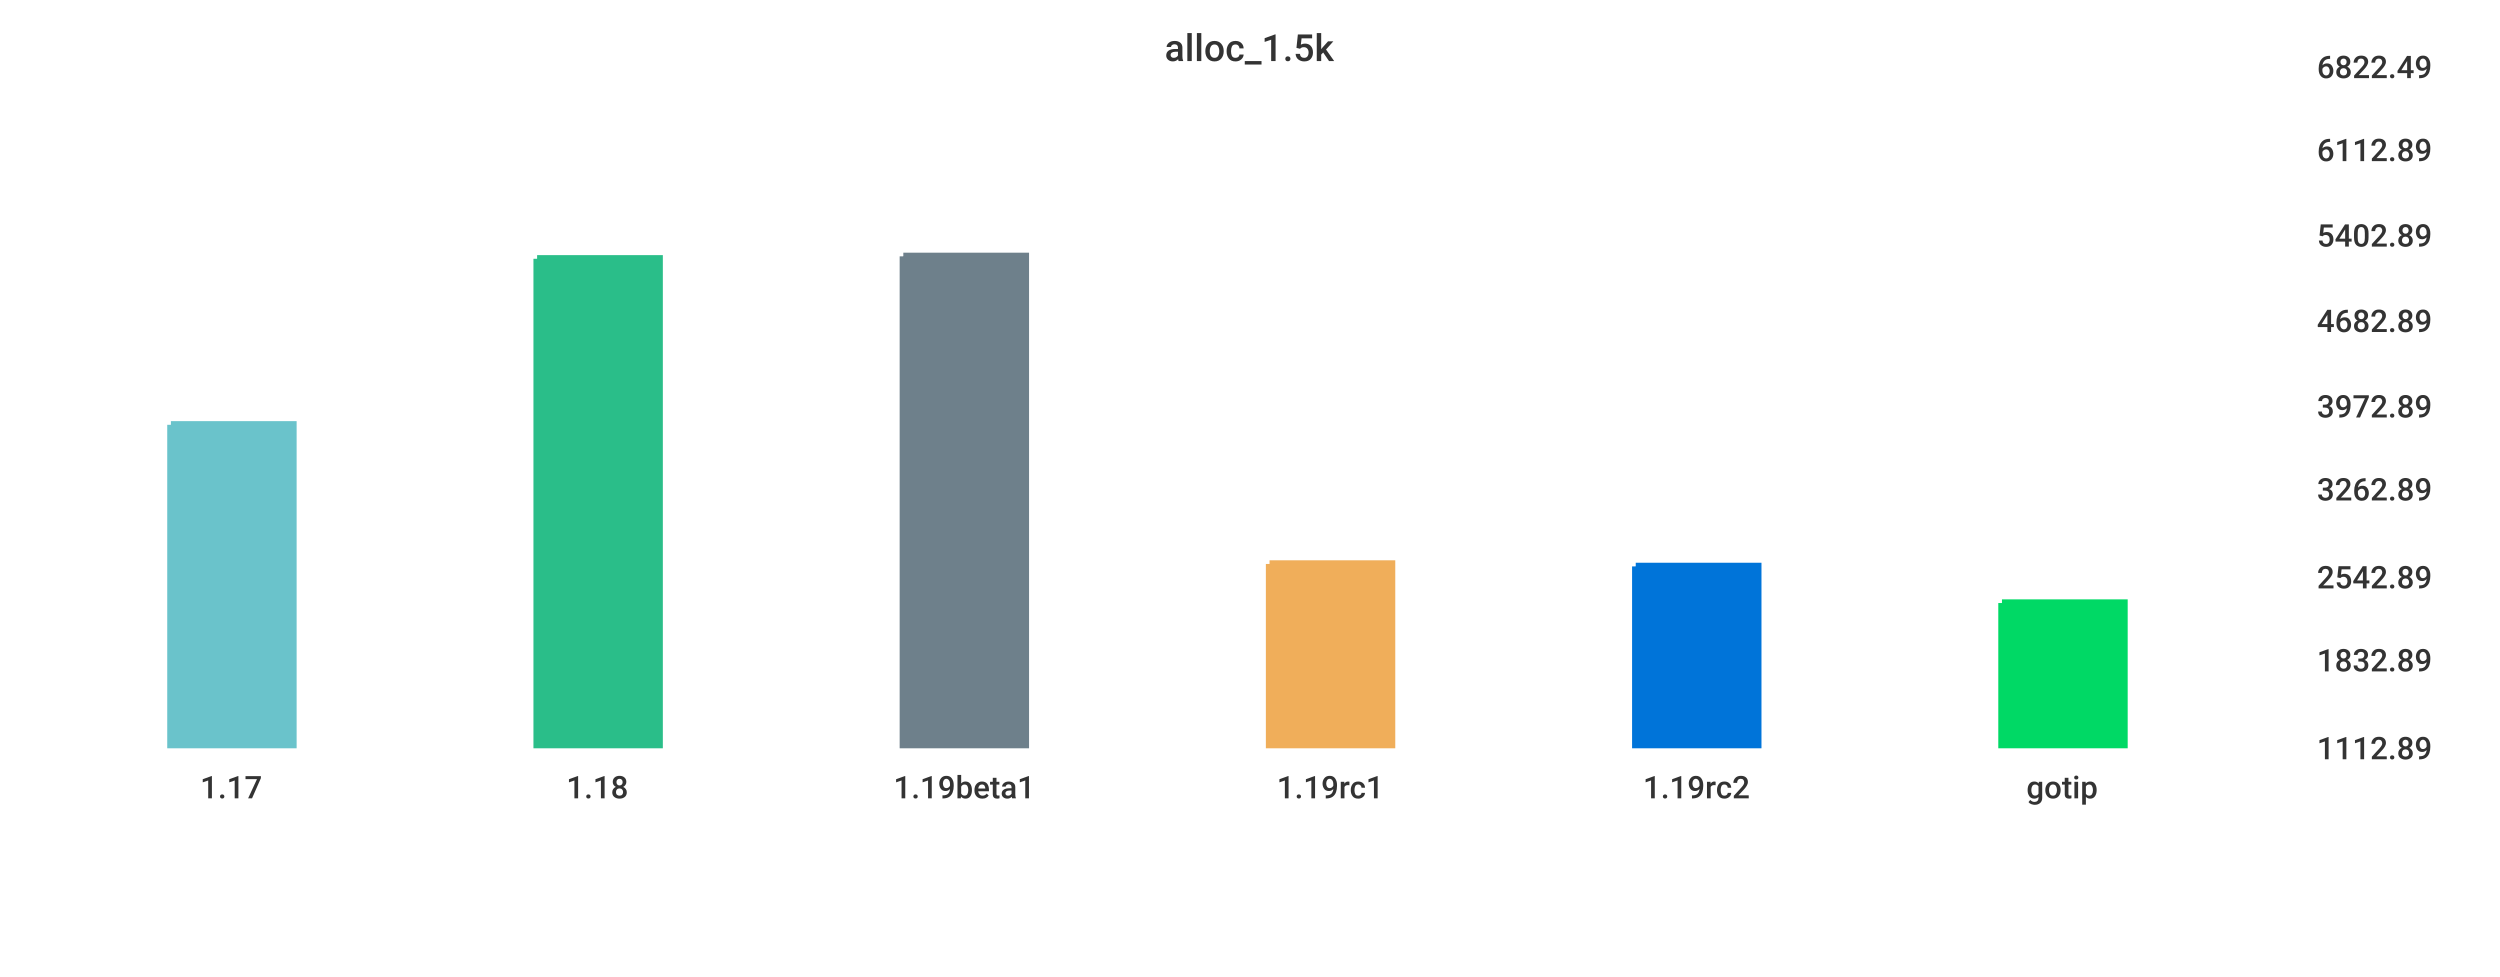
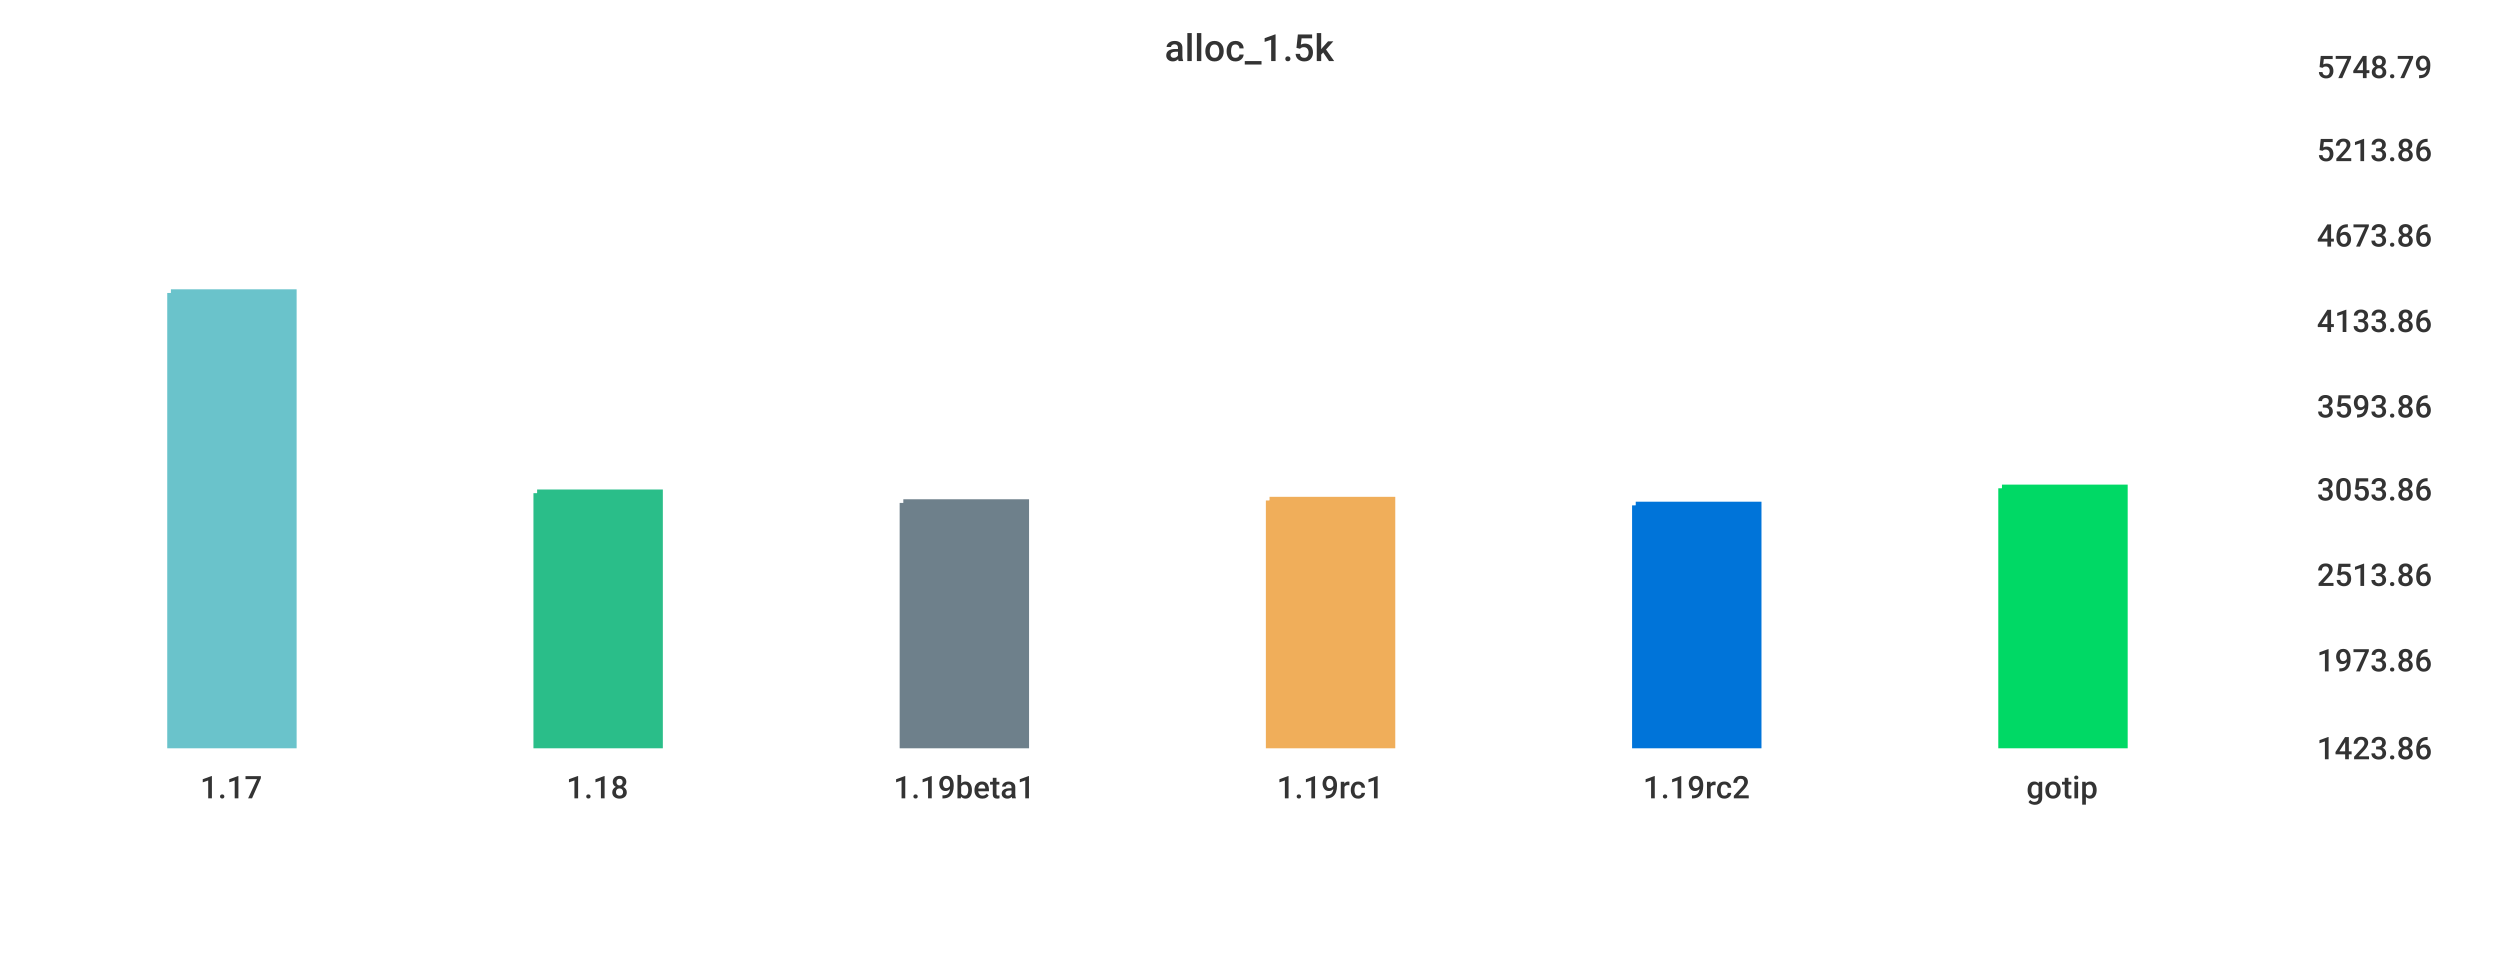
<svg xmlns="http://www.w3.org/2000/svg" width="1024" height="400">\n<path d="M 0 0 L 1024 0 L 1024 400 L 0 400 L 0 0" style="stroke-width:0;stroke:rgba(255,255,255,1.0);fill:rgba(255,255,255,1.0)" />
  <path d="M 20 26 L 934 26 L 934 305 L 20 305 L 20 26" style="stroke-width:0;stroke:rgba(255,255,255,1.0);fill:rgba(255,255,255,1.0)" />
-   <path d="M 70 174 L 120 174 L 120 305 L 70 305 L 70 174" style="stroke-width:3;stroke:rgba(106,195,203,1.0);fill:rgba(106,195,203,1.0)" />
-   <path d="M 220 106 L 270 106 L 270 305 L 220 305 L 220 106" style="stroke-width:3;stroke:rgba(42,190,137,1.0);fill:rgba(42,190,137,1.0)" />
-   <path d="M 370 105 L 420 105 L 420 305 L 370 305 L 370 105" style="stroke-width:3;stroke:rgba(110,128,139,1.0);fill:rgba(110,128,139,1.0)" />
-   <path d="M 520 231 L 570 231 L 570 305 L 520 305 L 520 231" style="stroke-width:3;stroke:rgba(240,174,90,1.0);fill:rgba(240,174,90,1.0)" />
-   <path d="M 670 232 L 720 232 L 720 305 L 670 305 L 670 232" style="stroke-width:3;stroke:rgba(0,116,217,1.0);fill:rgba(0,116,217,1.0)" />
-   <path d="M 820 247 L 870 247 L 870 305 L 820 305 L 820 247" style="stroke-width:3;stroke:rgba(0,217,101,1.0);fill:rgba(0,217,101,1.0)" />
+   <path d="M 70 120 L 120 120 L 120 305 L 70 305 L 70 120" style="stroke-width:3;stroke:rgba(106,195,203,1.0);fill:rgba(106,195,203,1.0)" />
+   <path d="M 220 202 L 270 202 L 270 305 L 220 305 L 220 202" style="stroke-width:3;stroke:rgba(42,190,137,1.0);fill:rgba(42,190,137,1.0)" />
+   <path d="M 370 206 L 420 206 L 420 305 L 370 305 L 370 206" style="stroke-width:3;stroke:rgba(110,128,139,1.0);fill:rgba(110,128,139,1.0)" />
+   <path d="M 520 205 L 570 205 L 570 305 L 520 305 L 520 205" style="stroke-width:3;stroke:rgba(240,174,90,1.0);fill:rgba(240,174,90,1.0)" />
+   <path d="M 670 207 L 720 207 L 720 305 L 670 305 L 670 207" style="stroke-width:3;stroke:rgba(0,116,217,1.0);fill:rgba(0,116,217,1.0)" />
+   <path d="M 820 200 L 870 200 L 870 305 L 820 305 L 820 200" style="stroke-width:3;stroke:rgba(0,217,101,1.0);fill:rgba(0,217,101,1.0)" />
  <path d="M 20 305 L 934 305" style="stroke-width:0;stroke:rgba(51,51,51,1.0);fill:none" />
  <path d="M 20 305 L 20 310" style="stroke-width:0;stroke:rgba(51,51,51,1.0);fill:none" />
  <text x="82" y="327" style="stroke-width:0;stroke:none;fill:rgba(51,51,51,1.0);font-size:12.8px;font-family:'Roboto Medium',sans-serif">1.17</text>
  <path d="M 170 305 L 170 310" style="stroke-width:0;stroke:rgba(51,51,51,1.0);fill:none" />
  <text x="232" y="327" style="stroke-width:0;stroke:none;fill:rgba(51,51,51,1.0);font-size:12.8px;font-family:'Roboto Medium',sans-serif">1.18</text>
  <path d="M 320 305 L 320 310" style="stroke-width:0;stroke:rgba(51,51,51,1.0);fill:none" />
  <text x="366" y="327" style="stroke-width:0;stroke:none;fill:rgba(51,51,51,1.0);font-size:12.8px;font-family:'Roboto Medium',sans-serif">1.19beta1</text>
  <path d="M 470 305 L 470 310" style="stroke-width:0;stroke:rgba(51,51,51,1.0);fill:none" />
  <text x="523" y="327" style="stroke-width:0;stroke:none;fill:rgba(51,51,51,1.0);font-size:12.8px;font-family:'Roboto Medium',sans-serif">1.19rc1</text>
  <path d="M 620 305 L 620 310" style="stroke-width:0;stroke:rgba(51,51,51,1.0);fill:none" />
  <text x="673" y="327" style="stroke-width:0;stroke:none;fill:rgba(51,51,51,1.0);font-size:12.8px;font-family:'Roboto Medium',sans-serif">1.19rc2</text>
  <path d="M 770 305 L 770 310" style="stroke-width:0;stroke:rgba(51,51,51,1.0);fill:none" />
  <text x="830" y="327" style="stroke-width:0;stroke:none;fill:rgba(51,51,51,1.0);font-size:12.8px;font-family:'Roboto Medium',sans-serif">gotip</text>
  <path d="M 934 26 L 934 305" style="stroke-width:0;stroke:rgba(51,51,51,1.0);fill:none" />
  <path d="M 934 305 L 939 305" style="stroke-width:0;stroke:rgba(51,51,51,1.0);fill:none" />
  <path d="M 934 305 L 939 305" style="stroke-width:0;stroke:rgba(51,51,51,1.0);fill:none" />
-   <text x="949" y="311" style="stroke-width:0;stroke:none;fill:rgba(51,51,51,1.0);font-size:12.8px;font-family:'Roboto Medium',sans-serif">1112.89</text>
+   <text x="949" y="311" style="stroke-width:0;stroke:none;fill:rgba(51,51,51,1.0);font-size:12.8px;font-family:'Roboto Medium',sans-serif">1423.86</text>
  <path d="M 934 269 L 939 269" style="stroke-width:0;stroke:rgba(51,51,51,1.0);fill:none" />
-   <text x="949" y="275" style="stroke-width:0;stroke:none;fill:rgba(51,51,51,1.0);font-size:12.8px;font-family:'Roboto Medium',sans-serif">1832.89</text>
-   <path d="M 934 235 L 939 235" style="stroke-width:0;stroke:rgba(51,51,51,1.0);fill:none" />
-   <text x="949" y="241" style="stroke-width:0;stroke:none;fill:rgba(51,51,51,1.0);font-size:12.8px;font-family:'Roboto Medium',sans-serif">2542.89</text>
+   <text x="949" y="275" style="stroke-width:0;stroke:none;fill:rgba(51,51,51,1.0);font-size:12.8px;font-family:'Roboto Medium',sans-serif">1973.86</text>
+   <path d="M 934 234 L 939 234" style="stroke-width:0;stroke:rgba(51,51,51,1.0);fill:none" />
+   <text x="949" y="240" style="stroke-width:0;stroke:none;fill:rgba(51,51,51,1.0);font-size:12.8px;font-family:'Roboto Medium',sans-serif">2513.86</text>
  <path d="M 934 199 L 939 199" style="stroke-width:0;stroke:rgba(51,51,51,1.0);fill:none" />
-   <text x="949" y="205" style="stroke-width:0;stroke:none;fill:rgba(51,51,51,1.0);font-size:12.8px;font-family:'Roboto Medium',sans-serif">3262.89</text>
+   <text x="949" y="205" style="stroke-width:0;stroke:none;fill:rgba(51,51,51,1.0);font-size:12.8px;font-family:'Roboto Medium',sans-serif">3053.86</text>
  <path d="M 934 165 L 939 165" style="stroke-width:0;stroke:rgba(51,51,51,1.0);fill:none" />
-   <text x="949" y="171" style="stroke-width:0;stroke:none;fill:rgba(51,51,51,1.0);font-size:12.8px;font-family:'Roboto Medium',sans-serif">3972.89</text>
+   <text x="949" y="171" style="stroke-width:0;stroke:none;fill:rgba(51,51,51,1.0);font-size:12.8px;font-family:'Roboto Medium',sans-serif">3593.86</text>
  <path d="M 934 130 L 939 130" style="stroke-width:0;stroke:rgba(51,51,51,1.0);fill:none" />
-   <text x="949" y="136" style="stroke-width:0;stroke:none;fill:rgba(51,51,51,1.0);font-size:12.8px;font-family:'Roboto Medium',sans-serif">4682.89</text>
+   <text x="949" y="136" style="stroke-width:0;stroke:none;fill:rgba(51,51,51,1.0);font-size:12.8px;font-family:'Roboto Medium',sans-serif">4133.86</text>
  <path d="M 934 95 L 939 95" style="stroke-width:0;stroke:rgba(51,51,51,1.0);fill:none" />
-   <text x="949" y="101" style="stroke-width:0;stroke:none;fill:rgba(51,51,51,1.0);font-size:12.8px;font-family:'Roboto Medium',sans-serif">5402.89</text>
+   <text x="949" y="101" style="stroke-width:0;stroke:none;fill:rgba(51,51,51,1.0);font-size:12.8px;font-family:'Roboto Medium',sans-serif">4673.86</text>
  <path d="M 934 60 L 939 60" style="stroke-width:0;stroke:rgba(51,51,51,1.0);fill:none" />
-   <text x="949" y="66" style="stroke-width:0;stroke:none;fill:rgba(51,51,51,1.0);font-size:12.8px;font-family:'Roboto Medium',sans-serif">6112.89</text>
+   <text x="949" y="66" style="stroke-width:0;stroke:none;fill:rgba(51,51,51,1.0);font-size:12.8px;font-family:'Roboto Medium',sans-serif">5213.86</text>
  <path d="M 934 26 L 939 26" style="stroke-width:0;stroke:rgba(51,51,51,1.0);fill:none" />
-   <text x="949" y="32" style="stroke-width:0;stroke:none;fill:rgba(51,51,51,1.0);font-size:12.8px;font-family:'Roboto Medium',sans-serif">6822.49</text>
+   <text x="949" y="32" style="stroke-width:0;stroke:none;fill:rgba(51,51,51,1.0);font-size:12.8px;font-family:'Roboto Medium',sans-serif">5748.79</text>
  <text x="477" y="25" style="stroke-width:0;stroke:none;fill:rgba(51,51,51,1.0);font-size:15.3px;font-family:'Roboto Medium',sans-serif">alloc_1.5k</text>
</svg>
